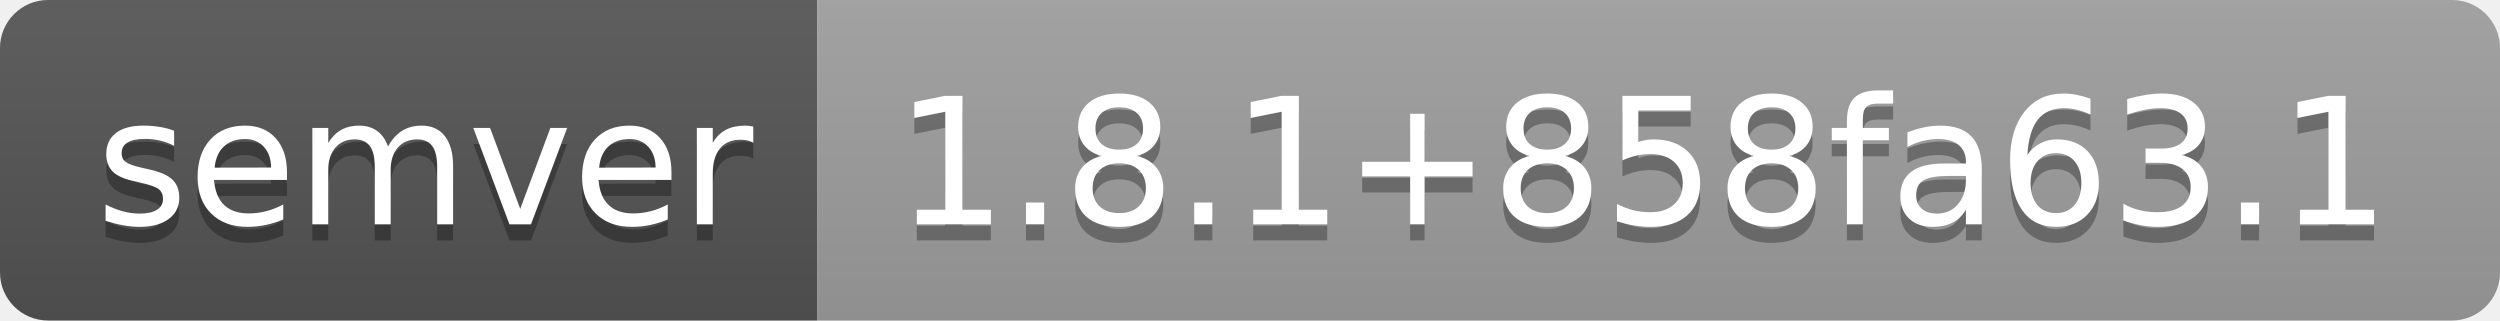
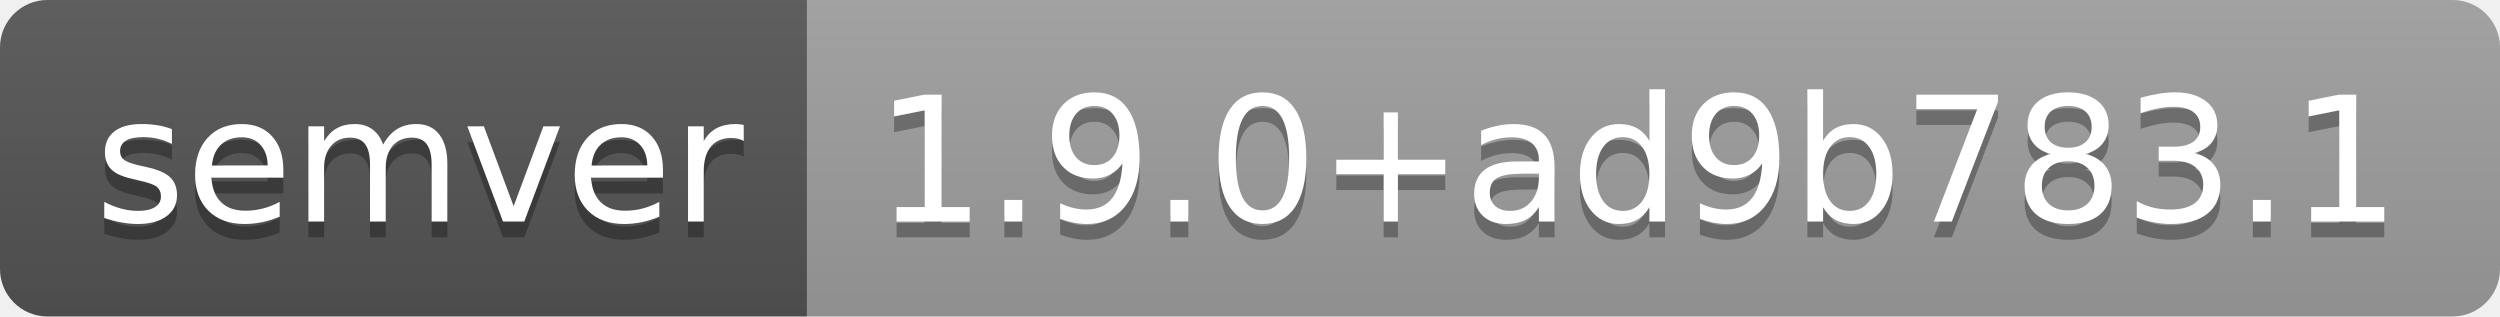
- <svg xmlns="http://www.w3.org/2000/svg" width="156" height="20" role="img" aria-label="semver: 1.8.1+858fa63.1">
+ <svg xmlns="http://www.w3.org/2000/svg" width="158" height="20" role="img" aria-label="semver: 1.9.0+ad9b783.1">
  <linearGradient id="s" x2="0" y2="100%">
    <stop offset="0" stop-color="#bbb" stop-opacity=".1" />
    <stop offset="1" stop-opacity=".1" />
  </linearGradient>
  <clipPath id="r">
-     <rect width="156" height="20" rx="3" fill="#fff" />
+     <rect width="158" height="20" rx="3" fill="#fff" />
  </clipPath>
  <g clip-path="url(#r)">
    <rect width="51" height="20" fill="#555" />
-     <rect x="51" width="105" height="20" fill="#9f9f9f" />
-     <rect width="156" height="20" fill="url(#s)" />
+     <rect x="51" width="107" height="20" fill="#9f9f9f" />
+     <rect width="158" height="20" fill="url(#s)" />
  </g>
  <g fill="#fff" text-anchor="middle" font-family="Verdana,Geneva,DejaVu Sans,sans-serif" text-rendering="geometricPrecision" font-size="110">
    <text aria-hidden="true" x="265" y="150" fill="#010101" fill-opacity=".3" transform="scale(.1)" textLength="410">semver</text>
    <text x="265" y="140" transform="scale(.1)" fill="#fff" textLength="410">semver</text>
-     <text aria-hidden="true" x="1025" y="150" fill="#010101" fill-opacity=".3" transform="scale(.1)" textLength="950">1.8.1+858fa63.1</text>
-     <text x="1025" y="140" transform="scale(.1)" fill="#fff" textLength="950">1.8.1+858fa63.1</text>
+     <text aria-hidden="true" x="1035" y="150" fill="#010101" fill-opacity=".3" transform="scale(.1)" textLength="970">1.9.0+ad9b783.1</text>
+     <text x="1035" y="140" transform="scale(.1)" fill="#fff" textLength="970">1.9.0+ad9b783.1</text>
  </g>
</svg>
